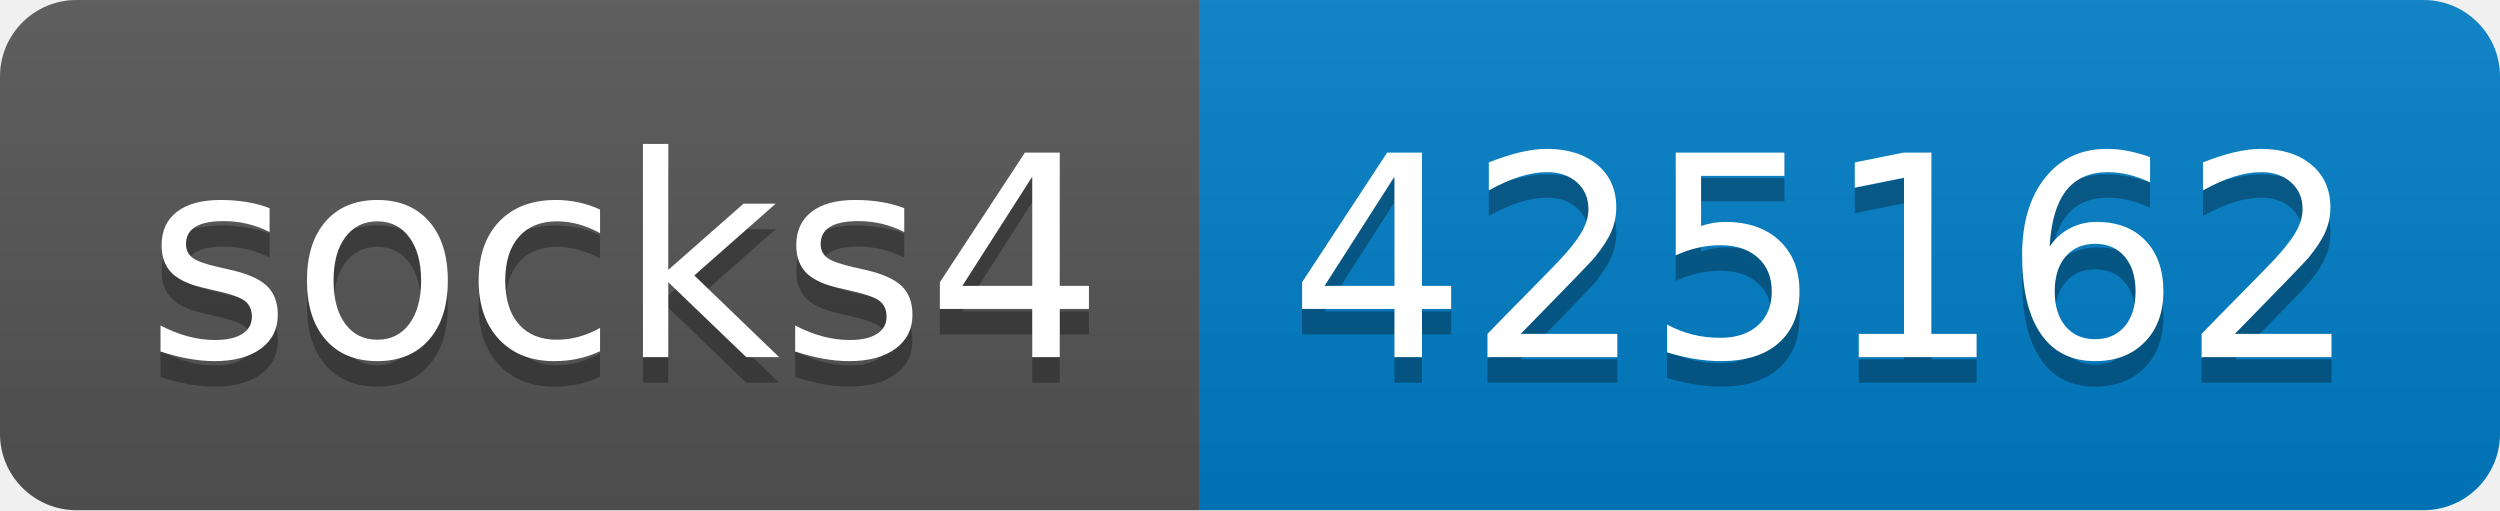
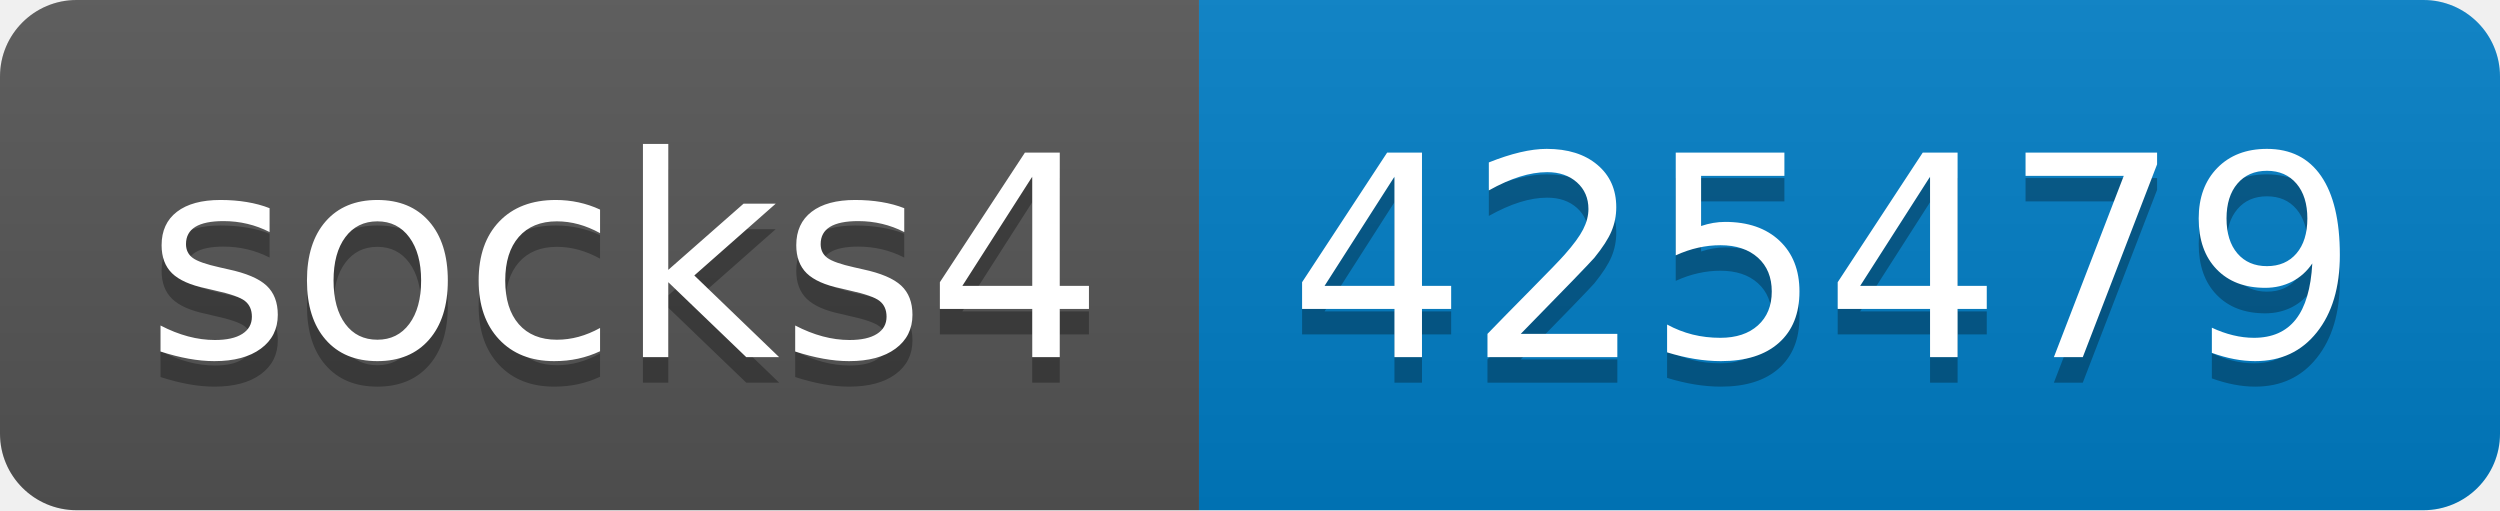
- <svg xmlns="http://www.w3.org/2000/svg" width="98" height="20" role="img" aria-label="socks4: 425162">
+ <svg xmlns="http://www.w3.org/2000/svg" width="98" height="20" role="img" aria-label="socks4: 425479">
  <linearGradient id="s" x2="0" y2="100%">
    <stop offset="0" stop-color="#bbb" stop-opacity=".1" />
    <stop offset="1" stop-opacity=".1" />
  </linearGradient>
  <clipPath id="r">
    <rect width="98" height="20" rx="3" fill="#fff" />
  </clipPath>
  <g clip-path="url(#r)">
    <rect width="47" height="20" fill="#555" />
    <rect x="47" width="51" height="20" fill="#007ec6" />
    <rect width="98" height="20" fill="url(#s)" />
  </g>
  <g fill="#fff" text-anchor="middle" font-family="Verdana,Geneva,DejaVu Sans,sans-serif" text-rendering="geometricPrecision" font-size="110">
    <text aria-hidden="true" x="245" y="150" fill="#010101" fill-opacity=".3" transform="scale(.1)" textLength="370">socks4</text>
    <text x="245" y="140" transform="scale(.1)" fill="#fff" textLength="370">socks4</text>
-     <text aria-hidden="true" x="715" y="150" fill="#010101" fill-opacity=".3" transform="scale(.1)" textLength="410">425162</text>
-     <text x="715" y="140" transform="scale(.1)" fill="#fff" textLength="410">425162</text>
+     <text aria-hidden="true" x="715" y="150" fill="#010101" fill-opacity=".3" transform="scale(.1)" textLength="410">425479</text>
+     <text x="715" y="140" transform="scale(.1)" fill="#fff" textLength="410">425479</text>
  </g>
</svg>
